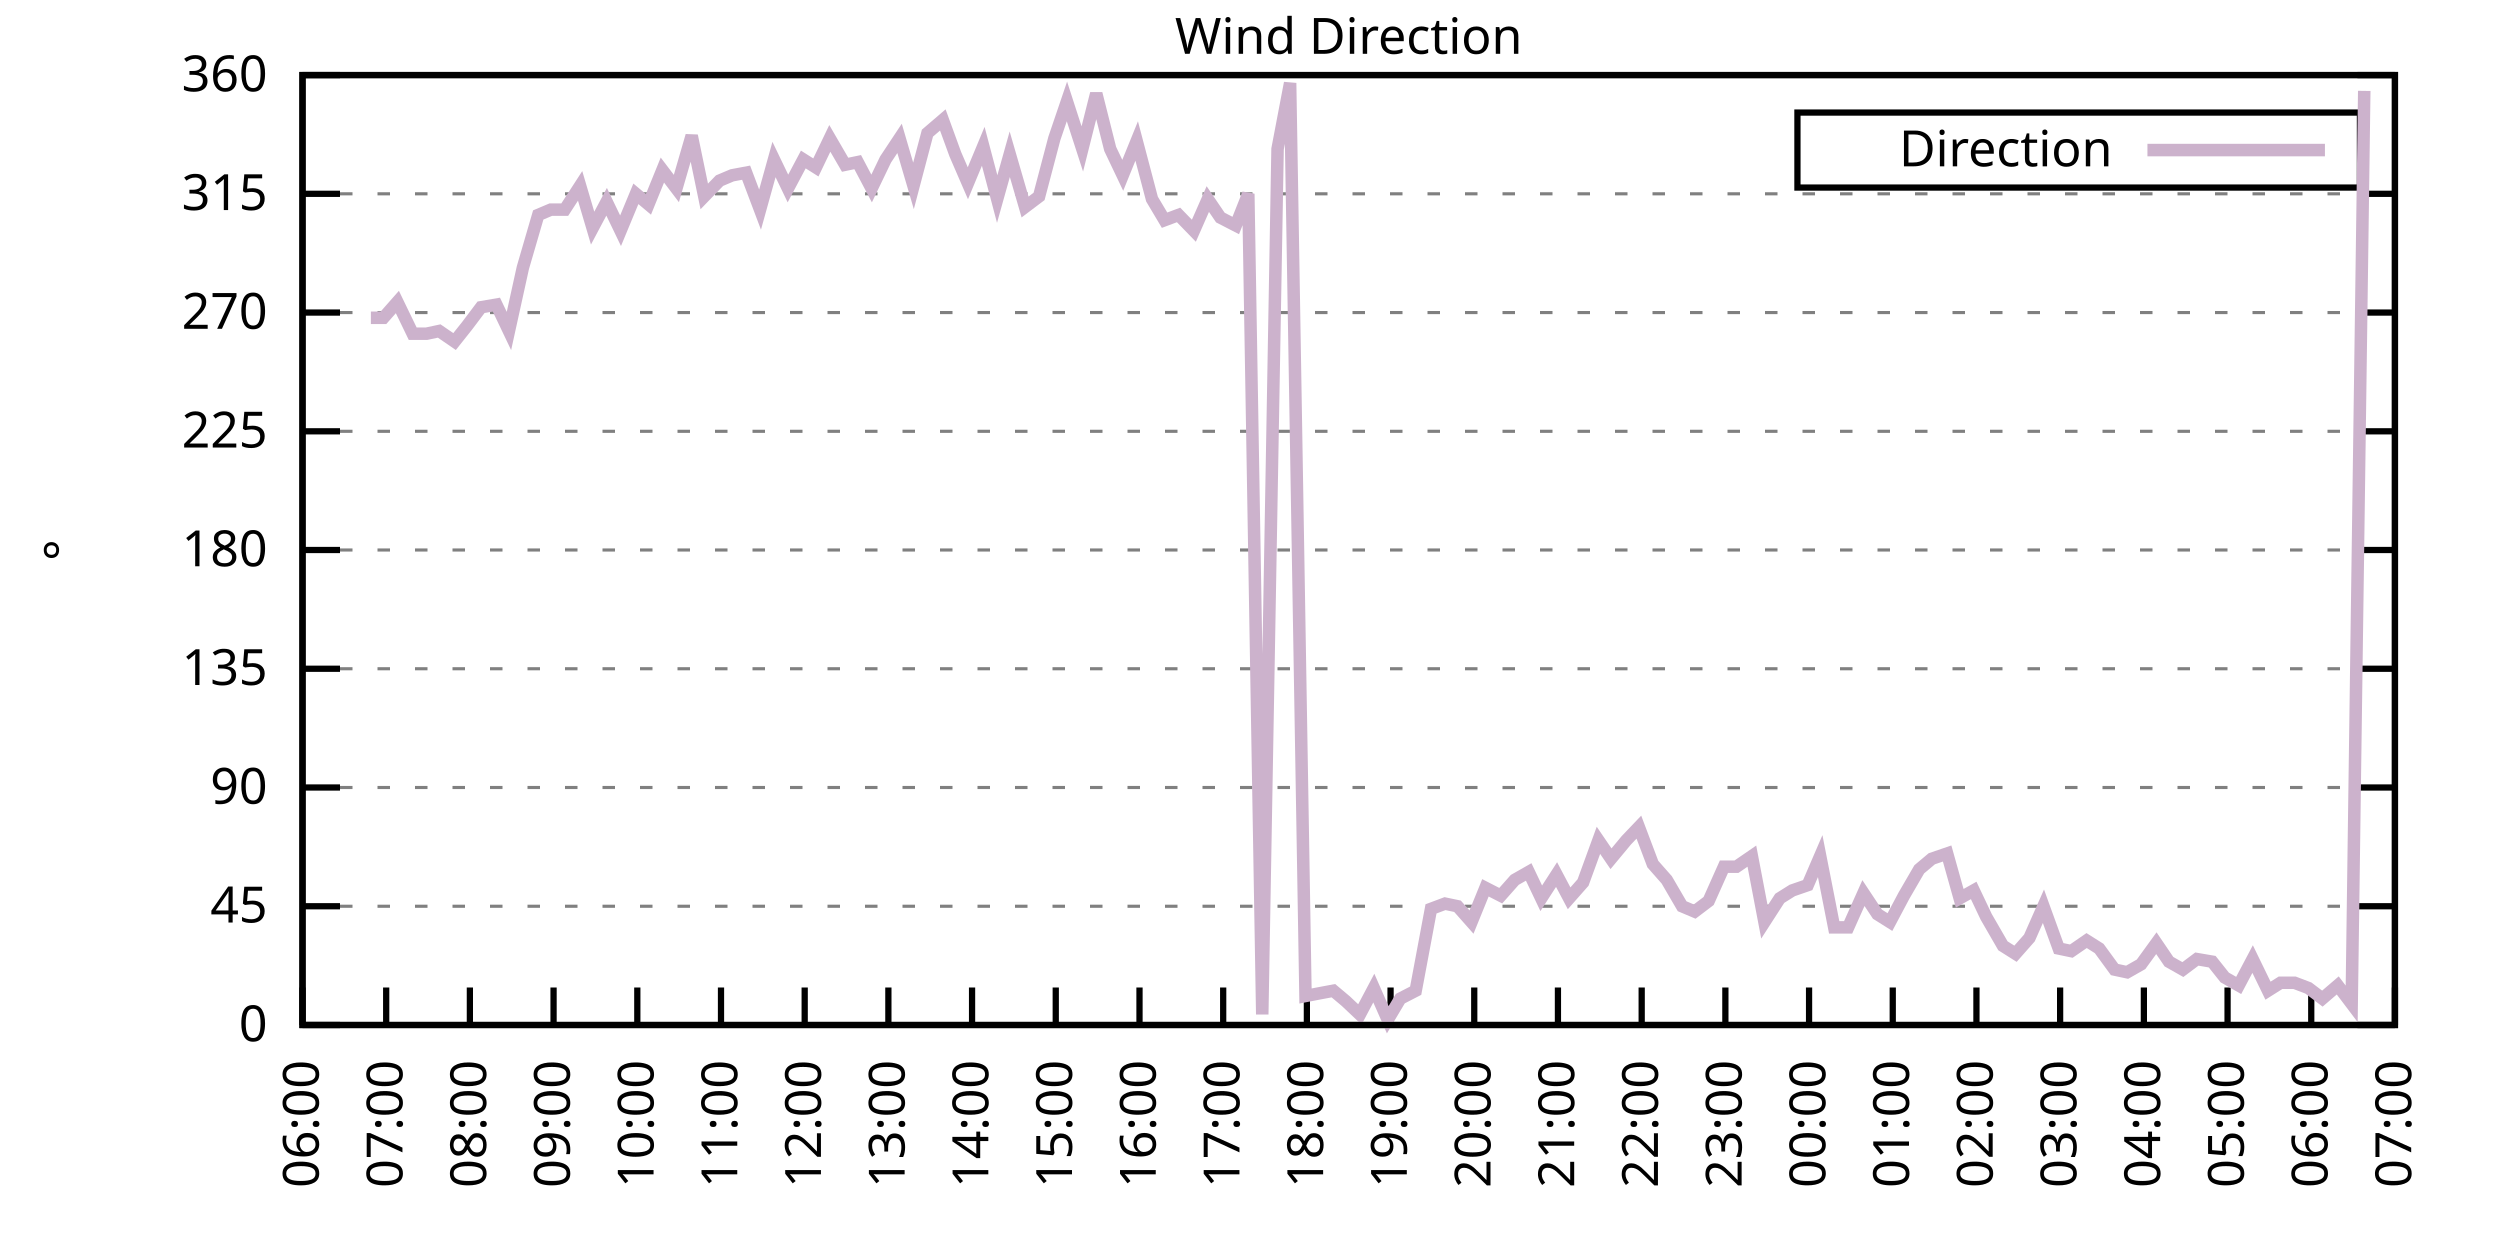
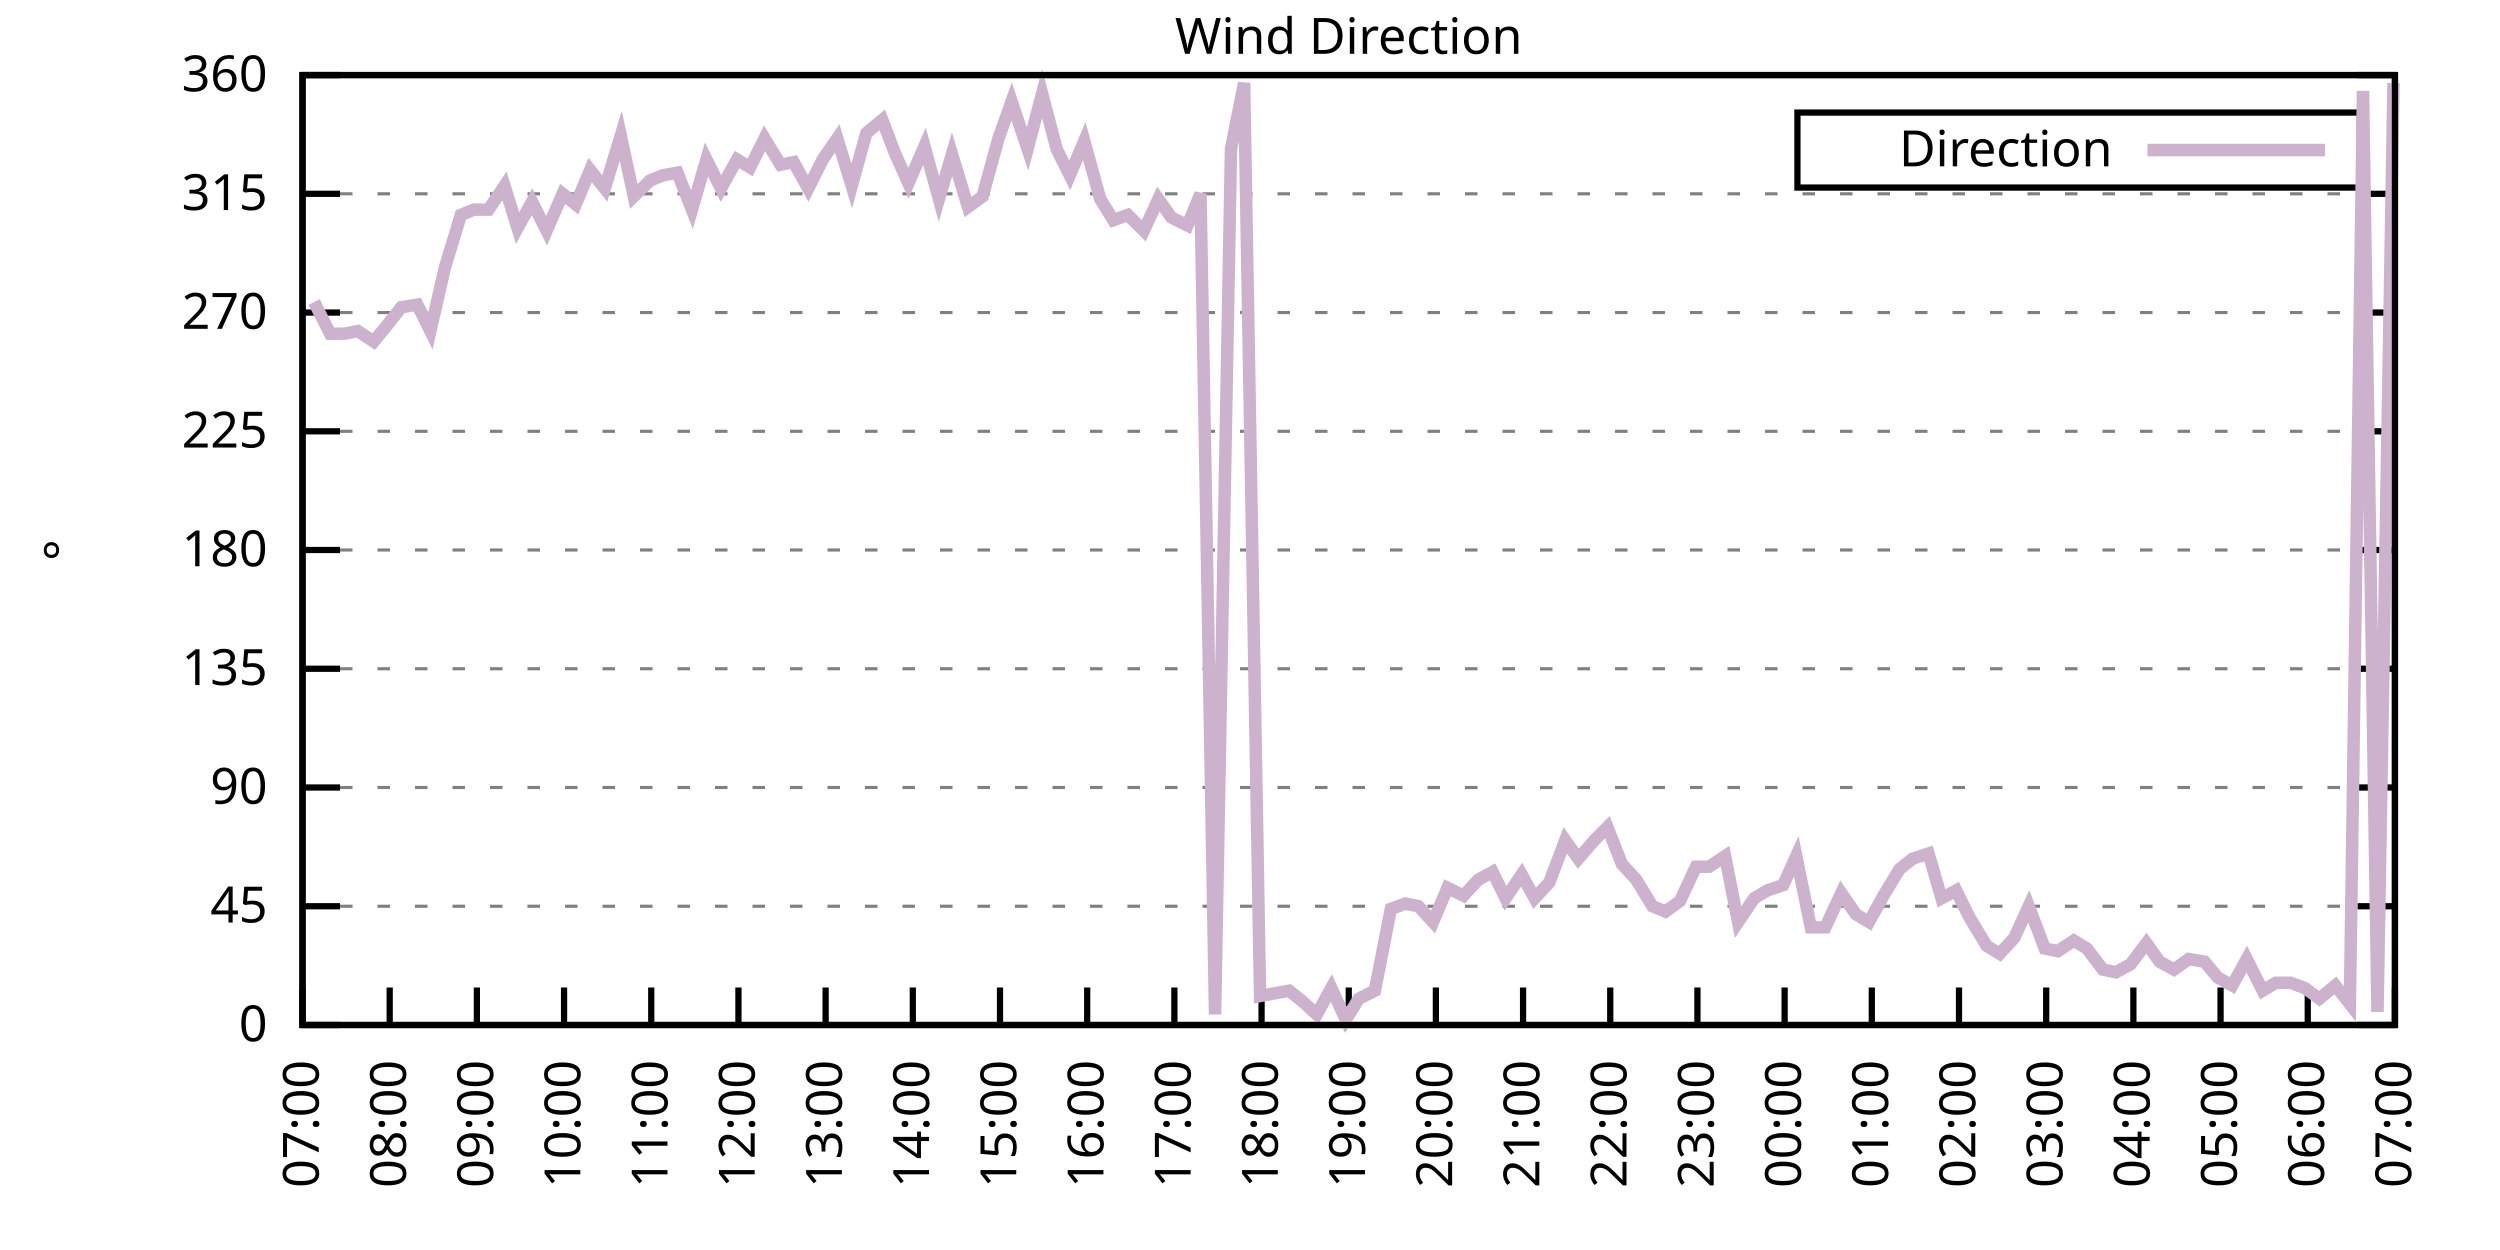
<svg xmlns="http://www.w3.org/2000/svg" xmlns:xlink="http://www.w3.org/1999/xlink" width="400" height="200" viewBox="0 0 400 200">
  <g id="gnuplot_canvas">
    <rect x="0" y="0" width="400" height="200" fill="none" />
    <defs>
      <circle id="gpDot" r="0.5" stroke-width="0.5" stroke="currentColor" />
      <path id="gpPt0" stroke-width="0.333" stroke="currentColor" d="M-1,0 h2 M0,-1 v2" />
      <path id="gpPt1" stroke-width="0.333" stroke="currentColor" d="M-1,-1 L1,1 M1,-1 L-1,1" />
      <path id="gpPt2" stroke-width="0.333" stroke="currentColor" d="M-1,0 L1,0 M0,-1 L0,1 M-1,-1 L1,1 M-1,1 L1,-1" />
      <rect id="gpPt3" stroke-width="0.333" stroke="currentColor" x="-1" y="-1" width="2" height="2" />
      <rect id="gpPt4" stroke-width="0.333" stroke="currentColor" fill="currentColor" x="-1" y="-1" width="2" height="2" />
      <circle id="gpPt5" stroke-width="0.333" stroke="currentColor" cx="0" cy="0" r="1" />
      <use xlink:href="#gpPt5" id="gpPt6" fill="currentColor" stroke="none" />
      <path id="gpPt7" stroke-width="0.333" stroke="currentColor" d="M0,-1.33 L-1.33,0.67 L1.33,0.67 z" />
      <use xlink:href="#gpPt7" id="gpPt8" fill="currentColor" stroke="none" />
      <use xlink:href="#gpPt7" id="gpPt9" stroke="currentColor" transform="rotate(180)" />
      <use xlink:href="#gpPt9" id="gpPt10" fill="currentColor" stroke="none" />
      <use xlink:href="#gpPt3" id="gpPt11" stroke="currentColor" transform="rotate(45)" />
      <use xlink:href="#gpPt11" id="gpPt12" fill="currentColor" stroke="none" />
      <path id="gpPt13" stroke-width="0.333" stroke="currentColor" d="M0,1.330 L1.265,0.411 L0.782,-1.067 L-0.782,-1.076 L-1.265,0.411 z" />
      <use xlink:href="#gpPt13" id="gpPt14" fill="currentColor" stroke="none" />
      <filter id="textbox" filterUnits="objectBoundingBox" x="0" y="0" height="1" width="1">
        <feFlood flood-color="white" flood-opacity="1" result="bgnd" />
        <feComposite in="SourceGraphic" in2="bgnd" operator="atop" />
      </filter>
      <filter id="greybox" filterUnits="objectBoundingBox" x="0" y="0" height="1" width="1">
        <feFlood flood-color="lightgrey" flood-opacity="1" result="grey" />
        <feComposite in="SourceGraphic" in2="grey" operator="atop" />
      </filter>
    </defs>
    <g fill="none" color="white" stroke="currentColor" stroke-width="1.00" stroke-linecap="butt" stroke-linejoin="miter">
</g>
    <g fill="none" color="black" stroke="currentColor" stroke-width="1.00" stroke-linecap="butt" stroke-linejoin="miter">
      <g stroke="none" shape-rendering="crispEdges">
        <polygon fill="rgb(255, 255, 255)" points="48.40,164.00 383.18,164.00 383.18,12.02 48.40,12.02 " />
      </g>
    </g>
    <g fill="none" color="black" stroke="currentColor" stroke-width="1.00" stroke-linecap="butt" stroke-linejoin="miter">
</g>
    <g fill="none" color="black" stroke="black" stroke-width="0.50" stroke-linecap="butt" stroke-linejoin="miter">
</g>
    <g fill="none" color="gray" stroke="currentColor" stroke-width="0.50" stroke-linecap="butt" stroke-linejoin="miter">
      <path stroke="gray" stroke-dasharray="2,4" class="gridline" d="M48.40,164.00 L383.19,164.00  " />
    </g>
    <g fill="none" color="gray" stroke="gray" stroke-width="1.00" stroke-linecap="butt" stroke-linejoin="miter">
</g>
    <g fill="none" color="black" stroke="currentColor" stroke-width="1.00" stroke-linecap="butt" stroke-linejoin="miter">
      <path stroke="black" d="M48.40,164.00 L54.40,164.00 M383.19,164.00 L377.19,164.00  " />
      <g transform="translate(42.80,166.60)" stroke="none" fill="black" font-family="Sans" font-size="8.00" text-anchor="end">
        <text>
          <tspan font-family="Sans"> 0</tspan>
        </text>
      </g>
    </g>
    <g fill="none" color="black" stroke="currentColor" stroke-width="1.00" stroke-linecap="butt" stroke-linejoin="miter">
</g>
    <g fill="none" color="black" stroke="black" stroke-width="0.50" stroke-linecap="butt" stroke-linejoin="miter">
</g>
    <g fill="none" color="gray" stroke="currentColor" stroke-width="0.50" stroke-linecap="butt" stroke-linejoin="miter">
      <path stroke="gray" stroke-dasharray="2,4" class="gridline" d="M48.40,145.00 L383.19,145.00  " />
    </g>
    <g fill="none" color="gray" stroke="gray" stroke-width="1.00" stroke-linecap="butt" stroke-linejoin="miter">
</g>
    <g fill="none" color="black" stroke="currentColor" stroke-width="1.00" stroke-linecap="butt" stroke-linejoin="miter">
      <path stroke="black" d="M48.40,145.00 L54.40,145.00 M383.19,145.00 L377.19,145.00  " />
      <g transform="translate(42.80,147.60)" stroke="none" fill="black" font-family="Sans" font-size="8.00" text-anchor="end">
        <text>
          <tspan font-family="Sans"> 45</tspan>
        </text>
      </g>
    </g>
    <g fill="none" color="black" stroke="currentColor" stroke-width="1.00" stroke-linecap="butt" stroke-linejoin="miter">
</g>
    <g fill="none" color="black" stroke="black" stroke-width="0.50" stroke-linecap="butt" stroke-linejoin="miter">
</g>
    <g fill="none" color="gray" stroke="currentColor" stroke-width="0.50" stroke-linecap="butt" stroke-linejoin="miter">
      <path stroke="gray" stroke-dasharray="2,4" class="gridline" d="M48.40,126.00 L383.19,126.00  " />
    </g>
    <g fill="none" color="gray" stroke="gray" stroke-width="1.00" stroke-linecap="butt" stroke-linejoin="miter">
</g>
    <g fill="none" color="black" stroke="currentColor" stroke-width="1.00" stroke-linecap="butt" stroke-linejoin="miter">
      <path stroke="black" d="M48.40,126.00 L54.40,126.00 M383.19,126.00 L377.19,126.00  " />
      <g transform="translate(42.80,128.60)" stroke="none" fill="black" font-family="Sans" font-size="8.00" text-anchor="end">
        <text>
          <tspan font-family="Sans"> 90</tspan>
        </text>
      </g>
    </g>
    <g fill="none" color="black" stroke="currentColor" stroke-width="1.00" stroke-linecap="butt" stroke-linejoin="miter">
</g>
    <g fill="none" color="black" stroke="black" stroke-width="0.50" stroke-linecap="butt" stroke-linejoin="miter">
</g>
    <g fill="none" color="gray" stroke="currentColor" stroke-width="0.50" stroke-linecap="butt" stroke-linejoin="miter">
      <path stroke="gray" stroke-dasharray="2,4" class="gridline" d="M48.40,107.00 L383.19,107.00  " />
    </g>
    <g fill="none" color="gray" stroke="gray" stroke-width="1.00" stroke-linecap="butt" stroke-linejoin="miter">
</g>
    <g fill="none" color="black" stroke="currentColor" stroke-width="1.00" stroke-linecap="butt" stroke-linejoin="miter">
      <path stroke="black" d="M48.40,107.00 L54.40,107.00 M383.19,107.00 L377.19,107.00  " />
      <g transform="translate(42.80,109.60)" stroke="none" fill="black" font-family="Sans" font-size="8.00" text-anchor="end">
        <text>
          <tspan font-family="Sans"> 135</tspan>
        </text>
      </g>
    </g>
    <g fill="none" color="black" stroke="currentColor" stroke-width="1.00" stroke-linecap="butt" stroke-linejoin="miter">
</g>
    <g fill="none" color="black" stroke="black" stroke-width="0.50" stroke-linecap="butt" stroke-linejoin="miter">
</g>
    <g fill="none" color="gray" stroke="currentColor" stroke-width="0.50" stroke-linecap="butt" stroke-linejoin="miter">
      <path stroke="gray" stroke-dasharray="2,4" class="gridline" d="M48.40,88.00 L383.19,88.00  " />
    </g>
    <g fill="none" color="gray" stroke="gray" stroke-width="1.00" stroke-linecap="butt" stroke-linejoin="miter">
</g>
    <g fill="none" color="black" stroke="currentColor" stroke-width="1.00" stroke-linecap="butt" stroke-linejoin="miter">
      <path stroke="black" d="M48.40,88.00 L54.40,88.00 M383.19,88.00 L377.19,88.00  " />
      <g transform="translate(42.80,90.60)" stroke="none" fill="black" font-family="Sans" font-size="8.00" text-anchor="end">
        <text>
          <tspan font-family="Sans"> 180</tspan>
        </text>
      </g>
    </g>
    <g fill="none" color="black" stroke="currentColor" stroke-width="1.00" stroke-linecap="butt" stroke-linejoin="miter">
</g>
    <g fill="none" color="black" stroke="black" stroke-width="0.50" stroke-linecap="butt" stroke-linejoin="miter">
</g>
    <g fill="none" color="gray" stroke="currentColor" stroke-width="0.50" stroke-linecap="butt" stroke-linejoin="miter">
      <path stroke="gray" stroke-dasharray="2,4" class="gridline" d="M48.40,69.01 L383.19,69.01  " />
    </g>
    <g fill="none" color="gray" stroke="gray" stroke-width="1.00" stroke-linecap="butt" stroke-linejoin="miter">
</g>
    <g fill="none" color="black" stroke="currentColor" stroke-width="1.00" stroke-linecap="butt" stroke-linejoin="miter">
      <path stroke="black" d="M48.40,69.01 L54.40,69.01 M383.19,69.01 L377.19,69.01  " />
      <g transform="translate(42.80,71.61)" stroke="none" fill="black" font-family="Sans" font-size="8.00" text-anchor="end">
        <text>
          <tspan font-family="Sans"> 225</tspan>
        </text>
      </g>
    </g>
    <g fill="none" color="black" stroke="currentColor" stroke-width="1.00" stroke-linecap="butt" stroke-linejoin="miter">
</g>
    <g fill="none" color="black" stroke="black" stroke-width="0.50" stroke-linecap="butt" stroke-linejoin="miter">
</g>
    <g fill="none" color="gray" stroke="currentColor" stroke-width="0.50" stroke-linecap="butt" stroke-linejoin="miter">
      <path stroke="gray" stroke-dasharray="2,4" class="gridline" d="M48.40,50.01 L383.19,50.01  " />
    </g>
    <g fill="none" color="gray" stroke="gray" stroke-width="1.00" stroke-linecap="butt" stroke-linejoin="miter">
</g>
    <g fill="none" color="black" stroke="currentColor" stroke-width="1.00" stroke-linecap="butt" stroke-linejoin="miter">
      <path stroke="black" d="M48.40,50.01 L54.40,50.01 M383.19,50.01 L377.19,50.01  " />
      <g transform="translate(42.80,52.61)" stroke="none" fill="black" font-family="Sans" font-size="8.00" text-anchor="end">
        <text>
          <tspan font-family="Sans"> 270</tspan>
        </text>
      </g>
    </g>
    <g fill="none" color="black" stroke="currentColor" stroke-width="1.00" stroke-linecap="butt" stroke-linejoin="miter">
</g>
    <g fill="none" color="black" stroke="black" stroke-width="0.50" stroke-linecap="butt" stroke-linejoin="miter">
</g>
    <g fill="none" color="gray" stroke="currentColor" stroke-width="0.50" stroke-linecap="butt" stroke-linejoin="miter">
      <path stroke="gray" stroke-dasharray="2,4" class="gridline" d="M48.40,31.01 L383.19,31.01  " />
    </g>
    <g fill="none" color="gray" stroke="gray" stroke-width="1.00" stroke-linecap="butt" stroke-linejoin="miter">
</g>
    <g fill="none" color="black" stroke="currentColor" stroke-width="1.00" stroke-linecap="butt" stroke-linejoin="miter">
      <path stroke="black" d="M48.40,31.01 L54.40,31.01 M383.19,31.01 L377.19,31.01  " />
      <g transform="translate(42.80,33.61)" stroke="none" fill="black" font-family="Sans" font-size="8.00" text-anchor="end">
        <text>
          <tspan font-family="Sans"> 315</tspan>
        </text>
      </g>
    </g>
    <g fill="none" color="black" stroke="currentColor" stroke-width="1.00" stroke-linecap="butt" stroke-linejoin="miter">
</g>
    <g fill="none" color="black" stroke="black" stroke-width="0.50" stroke-linecap="butt" stroke-linejoin="miter">
</g>
    <g fill="none" color="gray" stroke="currentColor" stroke-width="0.50" stroke-linecap="butt" stroke-linejoin="miter">
      <path stroke="gray" stroke-dasharray="2,4" class="gridline" d="M48.40,12.01 L383.19,12.01  " />
    </g>
    <g fill="none" color="gray" stroke="gray" stroke-width="1.00" stroke-linecap="butt" stroke-linejoin="miter">
</g>
    <g fill="none" color="black" stroke="currentColor" stroke-width="1.00" stroke-linecap="butt" stroke-linejoin="miter">
      <path stroke="black" d="M48.40,12.01 L54.40,12.01 M383.19,12.01 L377.19,12.01  " />
      <g transform="translate(42.80,14.61)" stroke="none" fill="black" font-family="Sans" font-size="8.00" text-anchor="end">
        <text>
          <tspan font-family="Sans"> 360</tspan>
        </text>
      </g>
    </g>
    <g fill="none" color="black" stroke="currentColor" stroke-width="1.00" stroke-linecap="butt" stroke-linejoin="miter">
      <path stroke="black" d="M48.40,164.00 L48.40,158.00  " />
      <g transform="translate(51.00,169.60) rotate(270.00)" stroke="none" fill="black" font-family="Sans" font-size="8.00" text-anchor="end">
        <text>
-           <tspan font-family="Sans">06:00</tspan>
-         </text>
-       </g>
-     </g>
-     <g fill="none" color="black" stroke="currentColor" stroke-width="1.00" stroke-linecap="butt" stroke-linejoin="miter">
-       <path stroke="black" d="M61.79,164.00 L61.79,158.00  " />
-       <g transform="translate(64.39,169.60) rotate(270.00)" stroke="none" fill="black" font-family="Sans" font-size="8.00" text-anchor="end">
-         <text>
          <tspan font-family="Sans">07:00</tspan>
        </text>
      </g>
    </g>
    <g fill="none" color="black" stroke="currentColor" stroke-width="1.00" stroke-linecap="butt" stroke-linejoin="miter">
-       <path stroke="black" d="M75.18,164.00 L75.18,158.00  " />
-       <g transform="translate(77.78,169.60) rotate(270.00)" stroke="none" fill="black" font-family="Sans" font-size="8.00" text-anchor="end">
+       <path stroke="black" d="M62.35,164.00 L62.35,158.00  " />
+       <g transform="translate(64.95,169.60) rotate(270.00)" stroke="none" fill="black" font-family="Sans" font-size="8.00" text-anchor="end">
        <text>
          <tspan font-family="Sans">08:00</tspan>
        </text>
      </g>
    </g>
    <g fill="none" color="black" stroke="currentColor" stroke-width="1.00" stroke-linecap="butt" stroke-linejoin="miter">
-       <path stroke="black" d="M88.57,164.00 L88.57,158.00  " />
-       <g transform="translate(91.17,169.60) rotate(270.00)" stroke="none" fill="black" font-family="Sans" font-size="8.00" text-anchor="end">
+       <path stroke="black" d="M76.30,164.00 L76.30,158.00  " />
+       <g transform="translate(78.90,169.60) rotate(270.00)" stroke="none" fill="black" font-family="Sans" font-size="8.00" text-anchor="end">
        <text>
          <tspan font-family="Sans">09:00</tspan>
        </text>
      </g>
    </g>
    <g fill="none" color="black" stroke="currentColor" stroke-width="1.00" stroke-linecap="butt" stroke-linejoin="miter">
-       <path stroke="black" d="M101.97,164.00 L101.97,158.00  " />
-       <g transform="translate(104.57,169.60) rotate(270.00)" stroke="none" fill="black" font-family="Sans" font-size="8.00" text-anchor="end">
+       <path stroke="black" d="M90.25,164.00 L90.25,158.00  " />
+       <g transform="translate(92.85,169.60) rotate(270.00)" stroke="none" fill="black" font-family="Sans" font-size="8.00" text-anchor="end">
        <text>
          <tspan font-family="Sans">10:00</tspan>
        </text>
      </g>
    </g>
    <g fill="none" color="black" stroke="currentColor" stroke-width="1.00" stroke-linecap="butt" stroke-linejoin="miter">
-       <path stroke="black" d="M115.36,164.00 L115.36,158.00  " />
-       <g transform="translate(117.96,169.60) rotate(270.00)" stroke="none" fill="black" font-family="Sans" font-size="8.00" text-anchor="end">
+       <path stroke="black" d="M104.20,164.00 L104.20,158.00  " />
+       <g transform="translate(106.80,169.60) rotate(270.00)" stroke="none" fill="black" font-family="Sans" font-size="8.00" text-anchor="end">
        <text>
          <tspan font-family="Sans">11:00</tspan>
        </text>
      </g>
    </g>
    <g fill="none" color="black" stroke="currentColor" stroke-width="1.00" stroke-linecap="butt" stroke-linejoin="miter">
-       <path stroke="black" d="M128.75,164.00 L128.75,158.00  " />
-       <g transform="translate(131.35,169.60) rotate(270.00)" stroke="none" fill="black" font-family="Sans" font-size="8.00" text-anchor="end">
+       <path stroke="black" d="M118.15,164.00 L118.15,158.00  " />
+       <g transform="translate(120.75,169.60) rotate(270.00)" stroke="none" fill="black" font-family="Sans" font-size="8.00" text-anchor="end">
        <text>
          <tspan font-family="Sans">12:00</tspan>
        </text>
      </g>
    </g>
    <g fill="none" color="black" stroke="currentColor" stroke-width="1.00" stroke-linecap="butt" stroke-linejoin="miter">
-       <path stroke="black" d="M142.14,164.00 L142.14,158.00  " />
-       <g transform="translate(144.74,169.60) rotate(270.00)" stroke="none" fill="black" font-family="Sans" font-size="8.00" text-anchor="end">
+       <path stroke="black" d="M132.10,164.00 L132.10,158.00  " />
+       <g transform="translate(134.70,169.60) rotate(270.00)" stroke="none" fill="black" font-family="Sans" font-size="8.00" text-anchor="end">
        <text>
          <tspan font-family="Sans">13:00</tspan>
        </text>
      </g>
    </g>
    <g fill="none" color="black" stroke="currentColor" stroke-width="1.00" stroke-linecap="butt" stroke-linejoin="miter">
-       <path stroke="black" d="M155.53,164.00 L155.53,158.00  " />
-       <g transform="translate(158.13,169.60) rotate(270.00)" stroke="none" fill="black" font-family="Sans" font-size="8.00" text-anchor="end">
+       <path stroke="black" d="M146.05,164.00 L146.05,158.00  " />
+       <g transform="translate(148.65,169.60) rotate(270.00)" stroke="none" fill="black" font-family="Sans" font-size="8.00" text-anchor="end">
        <text>
          <tspan font-family="Sans">14:00</tspan>
        </text>
      </g>
    </g>
    <g fill="none" color="black" stroke="currentColor" stroke-width="1.00" stroke-linecap="butt" stroke-linejoin="miter">
-       <path stroke="black" d="M168.92,164.00 L168.92,158.00  " />
-       <g transform="translate(171.52,169.60) rotate(270.00)" stroke="none" fill="black" font-family="Sans" font-size="8.00" text-anchor="end">
+       <path stroke="black" d="M160.00,164.00 L160.00,158.00  " />
+       <g transform="translate(162.60,169.60) rotate(270.00)" stroke="none" fill="black" font-family="Sans" font-size="8.00" text-anchor="end">
        <text>
          <tspan font-family="Sans">15:00</tspan>
        </text>
      </g>
    </g>
    <g fill="none" color="black" stroke="currentColor" stroke-width="1.00" stroke-linecap="butt" stroke-linejoin="miter">
-       <path stroke="black" d="M182.32,164.00 L182.32,158.00  " />
-       <g transform="translate(184.92,169.60) rotate(270.00)" stroke="none" fill="black" font-family="Sans" font-size="8.00" text-anchor="end">
+       <path stroke="black" d="M173.95,164.00 L173.95,158.00  " />
+       <g transform="translate(176.55,169.60) rotate(270.00)" stroke="none" fill="black" font-family="Sans" font-size="8.00" text-anchor="end">
        <text>
          <tspan font-family="Sans">16:00</tspan>
        </text>
      </g>
    </g>
    <g fill="none" color="black" stroke="currentColor" stroke-width="1.00" stroke-linecap="butt" stroke-linejoin="miter">
-       <path stroke="black" d="M195.71,164.00 L195.71,158.00  " />
-       <g transform="translate(198.31,169.60) rotate(270.00)" stroke="none" fill="black" font-family="Sans" font-size="8.00" text-anchor="end">
+       <path stroke="black" d="M187.90,164.00 L187.90,158.00  " />
+       <g transform="translate(190.50,169.60) rotate(270.00)" stroke="none" fill="black" font-family="Sans" font-size="8.00" text-anchor="end">
        <text>
          <tspan font-family="Sans">17:00</tspan>
        </text>
      </g>
    </g>
    <g fill="none" color="black" stroke="currentColor" stroke-width="1.00" stroke-linecap="butt" stroke-linejoin="miter">
-       <path stroke="black" d="M209.10,164.00 L209.10,158.00  " />
-       <g transform="translate(211.70,169.60) rotate(270.00)" stroke="none" fill="black" font-family="Sans" font-size="8.00" text-anchor="end">
+       <path stroke="black" d="M201.85,164.00 L201.85,158.00  " />
+       <g transform="translate(204.45,169.60) rotate(270.00)" stroke="none" fill="black" font-family="Sans" font-size="8.00" text-anchor="end">
        <text>
          <tspan font-family="Sans">18:00</tspan>
        </text>
      </g>
    </g>
    <g fill="none" color="black" stroke="currentColor" stroke-width="1.00" stroke-linecap="butt" stroke-linejoin="miter">
-       <path stroke="black" d="M222.49,164.00 L222.49,158.00  " />
-       <g transform="translate(225.09,169.60) rotate(270.00)" stroke="none" fill="black" font-family="Sans" font-size="8.00" text-anchor="end">
+       <path stroke="black" d="M215.80,164.00 L215.80,158.00  " />
+       <g transform="translate(218.40,169.60) rotate(270.00)" stroke="none" fill="black" font-family="Sans" font-size="8.00" text-anchor="end">
        <text>
          <tspan font-family="Sans">19:00</tspan>
        </text>
      </g>
    </g>
    <g fill="none" color="black" stroke="currentColor" stroke-width="1.00" stroke-linecap="butt" stroke-linejoin="miter">
-       <path stroke="black" d="M235.88,164.00 L235.88,158.00  " />
-       <g transform="translate(238.48,169.60) rotate(270.00)" stroke="none" fill="black" font-family="Sans" font-size="8.00" text-anchor="end">
+       <path stroke="black" d="M229.74,164.00 L229.74,158.00  " />
+       <g transform="translate(232.34,169.60) rotate(270.00)" stroke="none" fill="black" font-family="Sans" font-size="8.00" text-anchor="end">
        <text>
          <tspan font-family="Sans">20:00</tspan>
        </text>
      </g>
    </g>
    <g fill="none" color="black" stroke="currentColor" stroke-width="1.00" stroke-linecap="butt" stroke-linejoin="miter">
-       <path stroke="black" d="M249.27,164.00 L249.27,158.00  " />
-       <g transform="translate(251.87,169.60) rotate(270.00)" stroke="none" fill="black" font-family="Sans" font-size="8.00" text-anchor="end">
+       <path stroke="black" d="M243.69,164.00 L243.69,158.00  " />
+       <g transform="translate(246.29,169.60) rotate(270.00)" stroke="none" fill="black" font-family="Sans" font-size="8.00" text-anchor="end">
        <text>
          <tspan font-family="Sans">21:00</tspan>
        </text>
      </g>
    </g>
    <g fill="none" color="black" stroke="currentColor" stroke-width="1.00" stroke-linecap="butt" stroke-linejoin="miter">
-       <path stroke="black" d="M262.67,164.00 L262.67,158.00  " />
-       <g transform="translate(265.27,169.60) rotate(270.00)" stroke="none" fill="black" font-family="Sans" font-size="8.00" text-anchor="end">
+       <path stroke="black" d="M257.64,164.00 L257.64,158.00  " />
+       <g transform="translate(260.24,169.60) rotate(270.00)" stroke="none" fill="black" font-family="Sans" font-size="8.00" text-anchor="end">
        <text>
          <tspan font-family="Sans">22:00</tspan>
        </text>
      </g>
    </g>
    <g fill="none" color="black" stroke="currentColor" stroke-width="1.00" stroke-linecap="butt" stroke-linejoin="miter">
-       <path stroke="black" d="M276.06,164.00 L276.06,158.00  " />
-       <g transform="translate(278.66,169.60) rotate(270.00)" stroke="none" fill="black" font-family="Sans" font-size="8.00" text-anchor="end">
+       <path stroke="black" d="M271.59,164.00 L271.59,158.00  " />
+       <g transform="translate(274.19,169.60) rotate(270.00)" stroke="none" fill="black" font-family="Sans" font-size="8.00" text-anchor="end">
        <text>
          <tspan font-family="Sans">23:00</tspan>
        </text>
      </g>
    </g>
    <g fill="none" color="black" stroke="currentColor" stroke-width="1.00" stroke-linecap="butt" stroke-linejoin="miter">
-       <path stroke="black" d="M289.45,164.00 L289.45,158.00  " />
-       <g transform="translate(292.05,169.60) rotate(270.00)" stroke="none" fill="black" font-family="Sans" font-size="8.00" text-anchor="end">
+       <path stroke="black" d="M285.54,164.00 L285.54,158.00  " />
+       <g transform="translate(288.14,169.60) rotate(270.00)" stroke="none" fill="black" font-family="Sans" font-size="8.00" text-anchor="end">
        <text>
          <tspan font-family="Sans">00:00</tspan>
        </text>
      </g>
    </g>
    <g fill="none" color="black" stroke="currentColor" stroke-width="1.00" stroke-linecap="butt" stroke-linejoin="miter">
-       <path stroke="black" d="M302.84,164.00 L302.84,158.00  " />
-       <g transform="translate(305.44,169.60) rotate(270.00)" stroke="none" fill="black" font-family="Sans" font-size="8.00" text-anchor="end">
+       <path stroke="black" d="M299.49,164.00 L299.49,158.00  " />
+       <g transform="translate(302.09,169.60) rotate(270.00)" stroke="none" fill="black" font-family="Sans" font-size="8.00" text-anchor="end">
        <text>
          <tspan font-family="Sans">01:00</tspan>
        </text>
      </g>
    </g>
    <g fill="none" color="black" stroke="currentColor" stroke-width="1.00" stroke-linecap="butt" stroke-linejoin="miter">
-       <path stroke="black" d="M316.23,164.00 L316.23,158.00  " />
-       <g transform="translate(318.83,169.60) rotate(270.00)" stroke="none" fill="black" font-family="Sans" font-size="8.00" text-anchor="end">
+       <path stroke="black" d="M313.44,164.00 L313.44,158.00  " />
+       <g transform="translate(316.04,169.60) rotate(270.00)" stroke="none" fill="black" font-family="Sans" font-size="8.00" text-anchor="end">
        <text>
          <tspan font-family="Sans">02:00</tspan>
        </text>
      </g>
    </g>
    <g fill="none" color="black" stroke="currentColor" stroke-width="1.00" stroke-linecap="butt" stroke-linejoin="miter">
-       <path stroke="black" d="M329.62,164.00 L329.62,158.00  " />
-       <g transform="translate(332.22,169.60) rotate(270.00)" stroke="none" fill="black" font-family="Sans" font-size="8.00" text-anchor="end">
+       <path stroke="black" d="M327.39,164.00 L327.39,158.00  " />
+       <g transform="translate(329.99,169.60) rotate(270.00)" stroke="none" fill="black" font-family="Sans" font-size="8.00" text-anchor="end">
        <text>
          <tspan font-family="Sans">03:00</tspan>
        </text>
      </g>
    </g>
    <g fill="none" color="black" stroke="currentColor" stroke-width="1.00" stroke-linecap="butt" stroke-linejoin="miter">
-       <path stroke="black" d="M343.02,164.00 L343.02,158.00  " />
-       <g transform="translate(345.62,169.60) rotate(270.00)" stroke="none" fill="black" font-family="Sans" font-size="8.00" text-anchor="end">
+       <path stroke="black" d="M341.34,164.00 L341.34,158.00  " />
+       <g transform="translate(343.94,169.60) rotate(270.00)" stroke="none" fill="black" font-family="Sans" font-size="8.00" text-anchor="end">
        <text>
          <tspan font-family="Sans">04:00</tspan>
        </text>
      </g>
    </g>
    <g fill="none" color="black" stroke="currentColor" stroke-width="1.00" stroke-linecap="butt" stroke-linejoin="miter">
-       <path stroke="black" d="M356.41,164.00 L356.41,158.00  " />
-       <g transform="translate(359.01,169.60) rotate(270.00)" stroke="none" fill="black" font-family="Sans" font-size="8.00" text-anchor="end">
+       <path stroke="black" d="M355.29,164.00 L355.29,158.00  " />
+       <g transform="translate(357.89,169.60) rotate(270.00)" stroke="none" fill="black" font-family="Sans" font-size="8.00" text-anchor="end">
        <text>
          <tspan font-family="Sans">05:00</tspan>
        </text>
      </g>
    </g>
    <g fill="none" color="black" stroke="currentColor" stroke-width="1.00" stroke-linecap="butt" stroke-linejoin="miter">
-       <path stroke="black" d="M369.80,164.00 L369.80,158.00  " />
-       <g transform="translate(372.40,169.60) rotate(270.00)" stroke="none" fill="black" font-family="Sans" font-size="8.00" text-anchor="end">
+       <path stroke="black" d="M369.24,164.00 L369.24,158.00  " />
+       <g transform="translate(371.84,169.60) rotate(270.00)" stroke="none" fill="black" font-family="Sans" font-size="8.00" text-anchor="end">
        <text>
          <tspan font-family="Sans">06:00</tspan>
        </text>
      </g>
    </g>
    <g fill="none" color="black" stroke="currentColor" stroke-width="1.00" stroke-linecap="butt" stroke-linejoin="miter">
      <path stroke="black" d="M383.19,164.00 L383.19,158.00  " />
      <g transform="translate(385.79,169.60) rotate(270.00)" stroke="none" fill="black" font-family="Sans" font-size="8.00" text-anchor="end">
        <text>
          <tspan font-family="Sans">07:00</tspan>
        </text>
      </g>
    </g>
    <g fill="none" color="black" stroke="currentColor" stroke-width="1.00" stroke-linecap="butt" stroke-linejoin="miter">
</g>
    <g fill="none" color="black" stroke="currentColor" stroke-width="1.00" stroke-linecap="butt" stroke-linejoin="miter">
      <path stroke="black" d="M48.40,12.01 L48.40,164.00 L383.19,164.00 L383.19,12.01 L48.40,12.01 Z  " />
    </g>
    <g fill="none" color="black" stroke="currentColor" stroke-width="1.00" stroke-linecap="butt" stroke-linejoin="miter">
</g>
    <g fill="none" color="black" stroke="currentColor" stroke-width="1.00" stroke-linecap="butt" stroke-linejoin="miter">
      <path stroke="black" d="M287.59,30.01 L287.59,18.01 L377.59,18.01 L377.59,30.01 L287.59,30.01 Z  " />
    </g>
    <g id="Wind_direction_plot_1">
      <g fill="none" color="white" stroke="black" stroke-width="2.00" stroke-linecap="butt" stroke-linejoin="miter">
</g>
      <g fill="none" color="black" stroke="currentColor" stroke-width="2.00" stroke-linecap="butt" stroke-linejoin="miter">
        <g transform="translate(337.99,26.61)" stroke="none" fill="black" font-family="Sans" font-size="8.00" text-anchor="end">
          <text>
            <tspan font-family="Sans">Direction</tspan>
          </text>
        </g>
      </g>
      <g fill="none" color="black" stroke="currentColor" stroke-width="2.00" stroke-linecap="butt" stroke-linejoin="miter">
-         <path stroke="rgb(204, 178, 204)" d="M343.59,24.01 L371.99,24.01 M59.34,50.85 L61.35,50.85 L63.58,48.32 L66.03,53.39 L68.26,53.39 L70.27,52.96   L72.73,54.65 L74.74,52.12 L76.97,49.16 L79.42,48.74 L81.43,52.96 L83.66,42.83 L86.12,34.39 L88.13,33.54   L90.36,33.54 L92.82,29.74 L94.82,36.50 L97.06,32.28 L99.29,36.92 L101.74,31.01 L103.75,32.70 L105.98,27.21   L108.22,30.16 L110.67,21.72 L112.68,31.43 L115.13,28.90 L117.14,28.05 L119.38,27.63 L121.61,33.54 L123.84,25.52   L126.07,30.16 L128.53,25.52 L130.54,26.79 L132.77,22.14 L135.22,26.36 L137.23,25.94 L139.46,30.16 L141.69,25.52   L143.93,22.14 L146.16,29.74 L148.39,21.30 L150.85,19.19 L152.85,24.68 L154.86,29.32 L157.32,23.41 L159.55,31.85   L161.56,24.68 L164.01,33.12 L166.25,31.43 L168.70,22.14 L170.71,16.23 L173.17,23.83 L175.40,14.97 L177.63,23.83   L179.64,28.05 L181.87,22.56 L184.32,31.85 L186.33,35.23 L188.57,34.39 L191.02,36.92 L193.25,31.85 L195.26,34.81   L197.72,36.08 L199.73,31.01 L201.96,162.31 L204.41,23.83 L206.42,13.28 L208.88,159.36 L211.11,158.93 L213.34,158.51   L215.35,160.20 L217.58,162.31 L219.81,158.09 L222.04,163.16 L224.05,159.78 L226.51,158.51 L228.96,145.42 L231.20,144.58   L233.20,145.00 L235.44,147.53 L237.67,142.05 L240.12,143.31 L242.36,140.78 L244.59,139.51 L246.60,143.73 L249.05,139.93   L251.06,143.73 L253.29,141.20 L255.75,134.45 L257.76,137.40 L260.21,134.45 L262.22,132.34 L264.45,138.25 L266.68,140.78   L269.14,145.00 L271.15,145.85 L273.38,144.16 L275.83,138.67 L277.84,138.67 L280.30,136.98 L282.31,147.53 L284.76,143.73   L286.77,142.47 L289.23,141.62 L291.23,136.98 L293.47,148.38 L295.70,148.38 L298.15,142.89 L300.39,146.27 L302.39,147.53   L304.63,143.31 L307.08,139.09 L309.09,137.40 L311.54,136.56 L313.55,143.73 L315.79,142.47 L317.79,146.69 L320.47,151.33   L322.48,152.60 L324.71,150.07 L326.95,145.00 L329.40,151.76 L331.41,152.18 L333.86,150.49 L335.87,151.76 L338.33,155.13   L340.34,155.56 L342.57,154.29 L345.02,150.91 L347.03,153.87 L349.26,155.13 L351.50,153.45 L353.95,153.87 L355.96,156.40   L358.19,157.67 L360.42,153.45 L362.88,158.51 L364.89,157.24 L367.12,157.24 L369.35,158.09 L371.58,159.78 L374.04,157.67   L376.27,160.62 L378.28,14.54  " />
+         <path stroke="rgb(204, 178, 204)" d="M343.59,24.01 L371.99,24.01 M50.26,48.32 L52.82,53.39 L55.14,53.39 L57.23,52.96 L59.79,54.65 L61.88,52.12   L64.21,49.16 L66.77,48.74 L68.86,52.96 L71.18,42.83 L73.74,34.39 L75.83,33.54 L78.16,33.54 L80.72,29.74   L82.81,36.50 L85.13,32.28 L87.46,36.92 L90.02,31.01 L92.11,32.70 L94.43,27.21 L96.76,30.16 L99.32,21.72   L101.41,31.43 L103.97,28.90 L106.06,28.05 L108.38,27.63 L110.71,33.54 L113.03,25.52 L115.36,30.16 L117.92,25.52   L120.01,26.79 L122.33,22.14 L124.89,26.36 L126.98,25.94 L129.31,30.16 L131.63,25.52 L133.96,22.14 L136.28,29.74   L138.61,21.30 L141.16,19.19 L143.26,24.68 L145.35,29.32 L147.91,23.41 L150.23,31.85 L152.32,24.68 L154.88,33.12   L157.21,31.43 L159.76,22.14 L161.86,16.23 L164.41,23.83 L166.74,14.97 L169.06,23.83 L171.16,28.05 L173.48,22.56   L176.04,31.85 L178.13,35.23 L180.46,34.39 L183.01,36.92 L185.34,31.85 L187.43,34.81 L189.99,36.08 L192.08,31.01   L194.41,162.31 L196.96,23.83 L199.06,13.28 L201.61,159.36 L203.94,158.93 L206.26,158.51 L208.36,160.20 L210.68,162.31   L213.01,158.09 L215.33,163.16 L217.42,159.78 L219.98,158.51 L222.54,145.42 L224.86,144.58 L226.95,145.00 L229.28,147.53   L231.60,142.05 L234.16,143.31 L236.49,140.78 L238.81,139.51 L240.90,143.73 L243.46,139.93 L245.55,143.73 L247.88,141.20   L250.44,134.45 L252.53,137.40 L255.09,134.45 L257.18,132.34 L259.50,138.25 L261.83,140.78 L264.39,145.00 L266.48,145.85   L268.80,144.16 L271.36,138.67 L273.45,138.67 L276.01,136.98 L278.10,147.53 L280.66,143.73 L282.75,142.47 L285.31,141.62   L287.40,136.98 L289.73,148.38 L292.05,148.38 L294.61,142.89 L296.94,146.27 L299.03,147.53 L301.35,143.31 L303.91,139.09   L306.00,137.40 L308.56,136.56 L310.65,143.73 L312.98,142.47 L315.07,146.69 L317.86,151.33 L319.95,152.60 L322.28,150.07   L324.60,145.00 L327.16,151.76 L329.25,152.18 L331.81,150.49 L333.90,151.76 L336.46,155.13 L338.55,155.56 L340.88,154.29   L343.43,150.91 L345.53,153.87 L347.85,155.13 L350.18,153.45 L352.73,153.87 L354.83,156.40 L357.15,157.67 L359.48,153.45   L362.03,158.51 L364.13,157.24 L366.45,157.24 L368.78,158.09 L371.10,159.78 L373.66,157.67 L375.98,160.62 L378.08,14.54   L380.40,161.89 L382.96,13.28  " />
      </g>
    </g>
    <g fill="none" color="black" stroke="currentColor" stroke-width="2.00" stroke-linecap="butt" stroke-linejoin="miter">
</g>
    <g fill="none" color="black" stroke="black" stroke-width="1.00" stroke-linecap="butt" stroke-linejoin="miter">
</g>
    <g fill="none" color="black" stroke="currentColor" stroke-width="1.00" stroke-linecap="butt" stroke-linejoin="miter">
      <path stroke="black" d="M48.40,12.01 L48.40,164.00 L383.19,164.00 L383.19,12.01 L48.40,12.01 Z  " />
      <g transform="translate(12.80,88.01) rotate(270.00)" stroke="none" fill="black" font-family="Sans" font-size="8.00" text-anchor="middle">
        <text>
          <tspan font-family="Sans">°</tspan>
        </text>
      </g>
    </g>
    <g fill="none" color="black" stroke="currentColor" stroke-width="1.00" stroke-linecap="butt" stroke-linejoin="miter">
</g>
    <g fill="none" color="black" stroke="currentColor" stroke-width="1.00" stroke-linecap="butt" stroke-linejoin="miter">
      <g transform="translate(215.79,8.61)" stroke="none" fill="black" font-family="Sans" font-size="8.00" text-anchor="middle">
        <text>
          <tspan font-family="Sans">Wind Direction</tspan>
        </text>
      </g>
    </g>
    <g fill="none" color="black" stroke="currentColor" stroke-width="1.00" stroke-linecap="butt" stroke-linejoin="miter">
</g>
  </g>
</svg>
